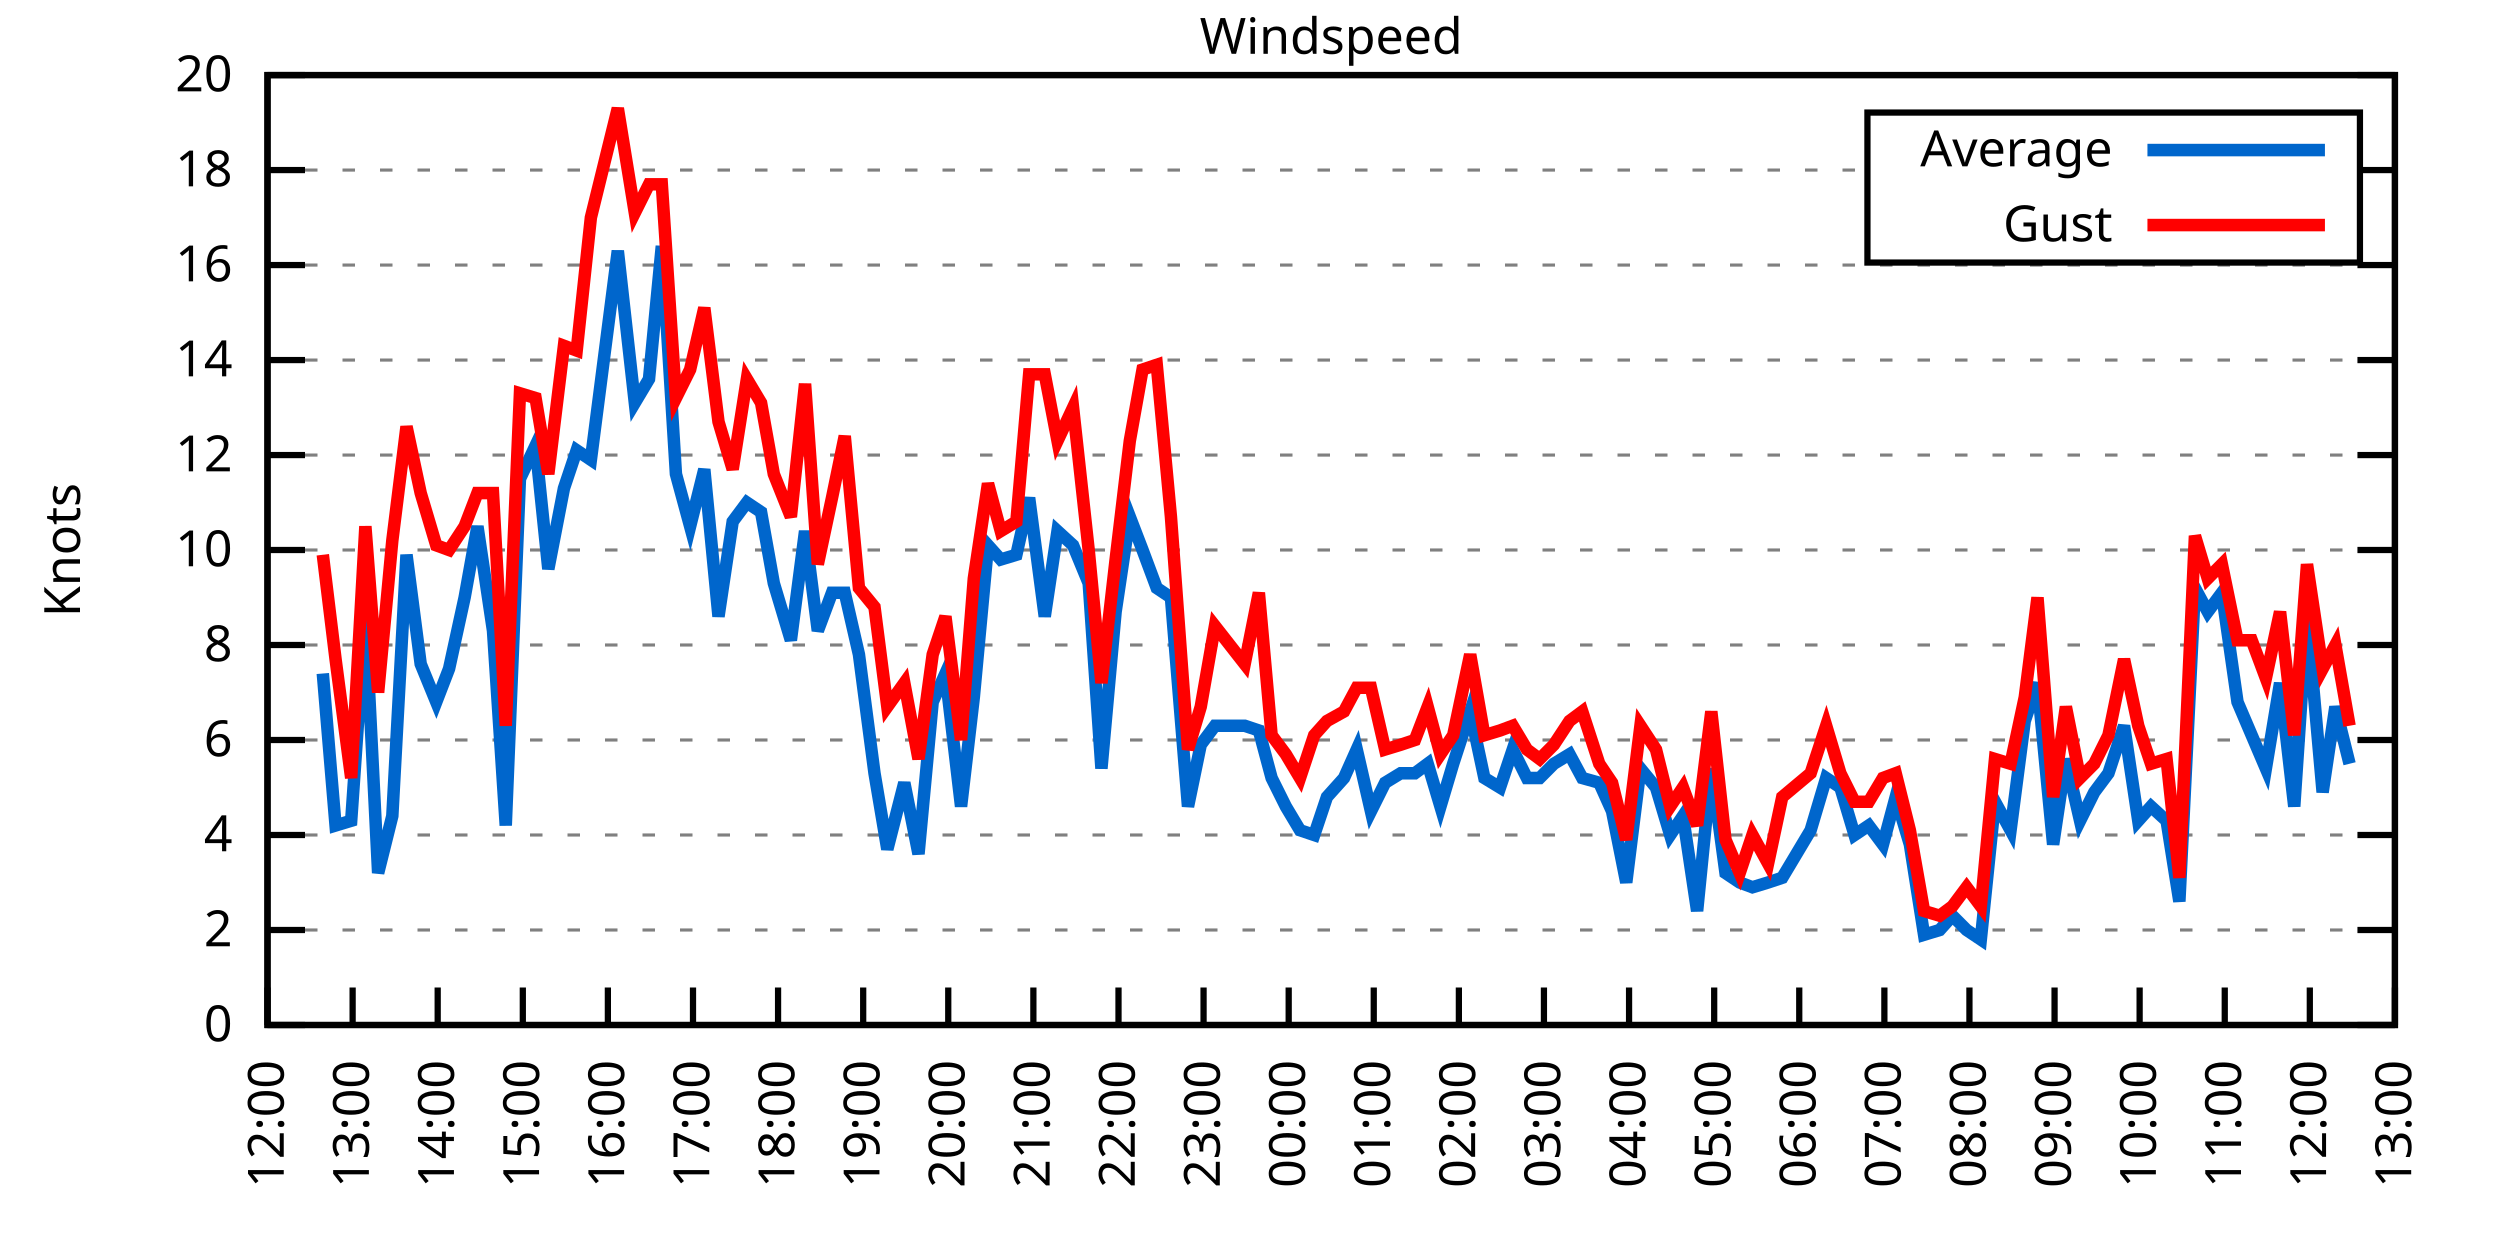
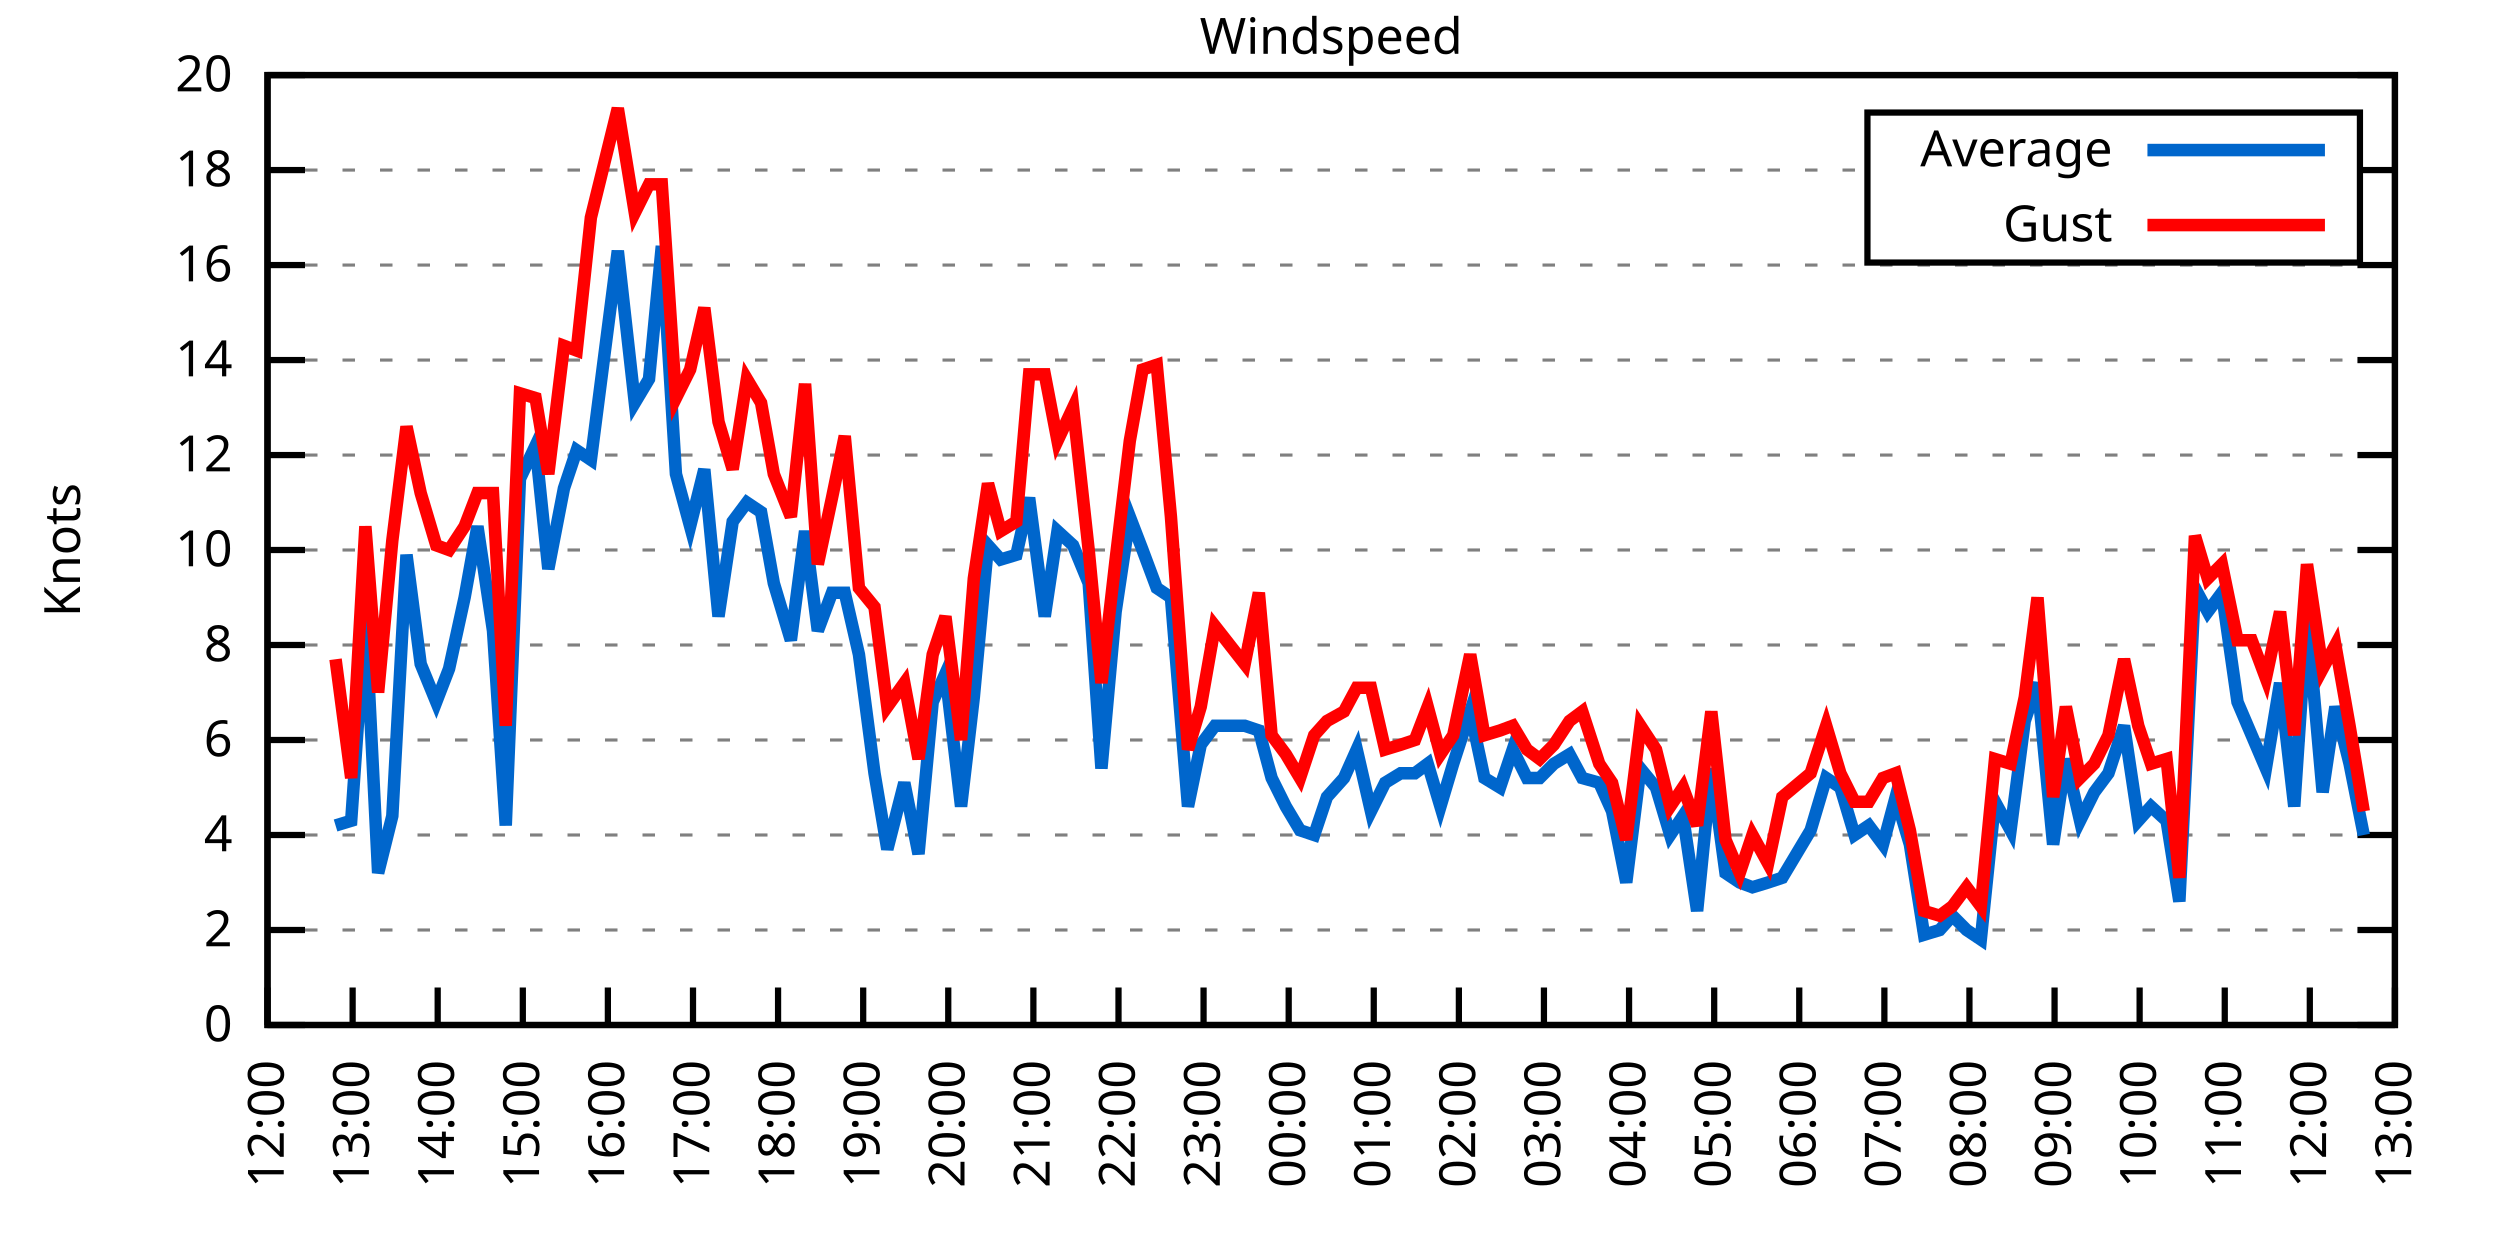
<svg xmlns="http://www.w3.org/2000/svg" xmlns:xlink="http://www.w3.org/1999/xlink" width="400" height="200" viewBox="0 0 400 200">
  <g id="gnuplot_canvas">
    <rect x="0" y="0" width="400" height="200" fill="none" />
    <defs>
      <circle id="gpDot" r="0.5" stroke-width="0.5" stroke="currentColor" />
      <path id="gpPt0" stroke-width="0.333" stroke="currentColor" d="M-1,0 h2 M0,-1 v2" />
      <path id="gpPt1" stroke-width="0.333" stroke="currentColor" d="M-1,-1 L1,1 M1,-1 L-1,1" />
      <path id="gpPt2" stroke-width="0.333" stroke="currentColor" d="M-1,0 L1,0 M0,-1 L0,1 M-1,-1 L1,1 M-1,1 L1,-1" />
      <rect id="gpPt3" stroke-width="0.333" stroke="currentColor" x="-1" y="-1" width="2" height="2" />
      <rect id="gpPt4" stroke-width="0.333" stroke="currentColor" fill="currentColor" x="-1" y="-1" width="2" height="2" />
      <circle id="gpPt5" stroke-width="0.333" stroke="currentColor" cx="0" cy="0" r="1" />
      <use xlink:href="#gpPt5" id="gpPt6" fill="currentColor" stroke="none" />
      <path id="gpPt7" stroke-width="0.333" stroke="currentColor" d="M0,-1.33 L-1.33,0.67 L1.33,0.67 z" />
      <use xlink:href="#gpPt7" id="gpPt8" fill="currentColor" stroke="none" />
      <use xlink:href="#gpPt7" id="gpPt9" stroke="currentColor" transform="rotate(180)" />
      <use xlink:href="#gpPt9" id="gpPt10" fill="currentColor" stroke="none" />
      <use xlink:href="#gpPt3" id="gpPt11" stroke="currentColor" transform="rotate(45)" />
      <use xlink:href="#gpPt11" id="gpPt12" fill="currentColor" stroke="none" />
      <path id="gpPt13" stroke-width="0.333" stroke="currentColor" d="M0,1.330 L1.265,0.411 L0.782,-1.067 L-0.782,-1.076 L-1.265,0.411 z" />
      <use xlink:href="#gpPt13" id="gpPt14" fill="currentColor" stroke="none" />
      <filter id="textbox" filterUnits="objectBoundingBox" x="0" y="0" height="1" width="1">
        <feFlood flood-color="white" flood-opacity="1" result="bgnd" />
        <feComposite in="SourceGraphic" in2="bgnd" operator="atop" />
      </filter>
      <filter id="greybox" filterUnits="objectBoundingBox" x="0" y="0" height="1" width="1">
        <feFlood flood-color="lightgrey" flood-opacity="1" result="grey" />
        <feComposite in="SourceGraphic" in2="grey" operator="atop" />
      </filter>
    </defs>
    <g fill="none" color="white" stroke="currentColor" stroke-width="1.00" stroke-linecap="butt" stroke-linejoin="miter">
</g>
    <g fill="none" color="black" stroke="currentColor" stroke-width="1.00" stroke-linecap="butt" stroke-linejoin="miter">
      <g stroke="none" shape-rendering="crispEdges">
        <polygon fill="rgb(255, 255, 255)" points="42.80,164.00 383.18,164.00 383.18,12.02 42.80,12.02 " />
      </g>
    </g>
    <g fill="none" color="black" stroke="currentColor" stroke-width="1.00" stroke-linecap="butt" stroke-linejoin="miter">
</g>
    <g fill="none" color="black" stroke="black" stroke-width="0.50" stroke-linecap="butt" stroke-linejoin="miter">
</g>
    <g fill="none" color="gray" stroke="currentColor" stroke-width="0.50" stroke-linecap="butt" stroke-linejoin="miter">
      <path stroke="gray" stroke-dasharray="2,4" class="gridline" d="M42.80,164.00 L383.19,164.00  " />
    </g>
    <g fill="none" color="gray" stroke="gray" stroke-width="1.00" stroke-linecap="butt" stroke-linejoin="miter">
</g>
    <g fill="none" color="black" stroke="currentColor" stroke-width="1.00" stroke-linecap="butt" stroke-linejoin="miter">
      <path stroke="black" d="M42.80,164.00 L48.80,164.00 M383.19,164.00 L377.19,164.00  " />
      <g transform="translate(37.20,166.60)" stroke="none" fill="black" font-family="Sans" font-size="8.00" text-anchor="end">
        <text>
          <tspan font-family="Sans"> 0</tspan>
        </text>
      </g>
    </g>
    <g fill="none" color="black" stroke="currentColor" stroke-width="1.00" stroke-linecap="butt" stroke-linejoin="miter">
</g>
    <g fill="none" color="black" stroke="black" stroke-width="0.50" stroke-linecap="butt" stroke-linejoin="miter">
</g>
    <g fill="none" color="gray" stroke="currentColor" stroke-width="0.50" stroke-linecap="butt" stroke-linejoin="miter">
      <path stroke="gray" stroke-dasharray="2,4" class="gridline" d="M42.80,148.80 L383.19,148.80  " />
    </g>
    <g fill="none" color="gray" stroke="gray" stroke-width="1.00" stroke-linecap="butt" stroke-linejoin="miter">
</g>
    <g fill="none" color="black" stroke="currentColor" stroke-width="1.00" stroke-linecap="butt" stroke-linejoin="miter">
      <path stroke="black" d="M42.80,148.80 L48.80,148.80 M383.19,148.80 L377.19,148.80  " />
      <g transform="translate(37.20,151.40)" stroke="none" fill="black" font-family="Sans" font-size="8.00" text-anchor="end">
        <text>
          <tspan font-family="Sans"> 2</tspan>
        </text>
      </g>
    </g>
    <g fill="none" color="black" stroke="currentColor" stroke-width="1.00" stroke-linecap="butt" stroke-linejoin="miter">
</g>
    <g fill="none" color="black" stroke="black" stroke-width="0.50" stroke-linecap="butt" stroke-linejoin="miter">
</g>
    <g fill="none" color="gray" stroke="currentColor" stroke-width="0.50" stroke-linecap="butt" stroke-linejoin="miter">
      <path stroke="gray" stroke-dasharray="2,4" class="gridline" d="M42.80,133.60 L383.19,133.60  " />
    </g>
    <g fill="none" color="gray" stroke="gray" stroke-width="1.00" stroke-linecap="butt" stroke-linejoin="miter">
</g>
    <g fill="none" color="black" stroke="currentColor" stroke-width="1.00" stroke-linecap="butt" stroke-linejoin="miter">
      <path stroke="black" d="M42.80,133.60 L48.80,133.60 M383.19,133.60 L377.19,133.60  " />
      <g transform="translate(37.20,136.20)" stroke="none" fill="black" font-family="Sans" font-size="8.00" text-anchor="end">
        <text>
          <tspan font-family="Sans"> 4</tspan>
        </text>
      </g>
    </g>
    <g fill="none" color="black" stroke="currentColor" stroke-width="1.00" stroke-linecap="butt" stroke-linejoin="miter">
</g>
    <g fill="none" color="black" stroke="black" stroke-width="0.50" stroke-linecap="butt" stroke-linejoin="miter">
</g>
    <g fill="none" color="gray" stroke="currentColor" stroke-width="0.50" stroke-linecap="butt" stroke-linejoin="miter">
      <path stroke="gray" stroke-dasharray="2,4" class="gridline" d="M42.80,118.40 L383.19,118.40  " />
    </g>
    <g fill="none" color="gray" stroke="gray" stroke-width="1.00" stroke-linecap="butt" stroke-linejoin="miter">
</g>
    <g fill="none" color="black" stroke="currentColor" stroke-width="1.00" stroke-linecap="butt" stroke-linejoin="miter">
      <path stroke="black" d="M42.80,118.40 L48.80,118.40 M383.19,118.40 L377.19,118.40  " />
      <g transform="translate(37.20,121.00)" stroke="none" fill="black" font-family="Sans" font-size="8.00" text-anchor="end">
        <text>
          <tspan font-family="Sans"> 6</tspan>
        </text>
      </g>
    </g>
    <g fill="none" color="black" stroke="currentColor" stroke-width="1.00" stroke-linecap="butt" stroke-linejoin="miter">
</g>
    <g fill="none" color="black" stroke="black" stroke-width="0.50" stroke-linecap="butt" stroke-linejoin="miter">
</g>
    <g fill="none" color="gray" stroke="currentColor" stroke-width="0.50" stroke-linecap="butt" stroke-linejoin="miter">
      <path stroke="gray" stroke-dasharray="2,4" class="gridline" d="M42.80,103.20 L383.19,103.20  " />
    </g>
    <g fill="none" color="gray" stroke="gray" stroke-width="1.00" stroke-linecap="butt" stroke-linejoin="miter">
</g>
    <g fill="none" color="black" stroke="currentColor" stroke-width="1.00" stroke-linecap="butt" stroke-linejoin="miter">
      <path stroke="black" d="M42.80,103.20 L48.80,103.20 M383.19,103.20 L377.19,103.20  " />
      <g transform="translate(37.20,105.80)" stroke="none" fill="black" font-family="Sans" font-size="8.00" text-anchor="end">
        <text>
          <tspan font-family="Sans"> 8</tspan>
        </text>
      </g>
    </g>
    <g fill="none" color="black" stroke="currentColor" stroke-width="1.00" stroke-linecap="butt" stroke-linejoin="miter">
</g>
    <g fill="none" color="black" stroke="black" stroke-width="0.50" stroke-linecap="butt" stroke-linejoin="miter">
</g>
    <g fill="none" color="gray" stroke="currentColor" stroke-width="0.50" stroke-linecap="butt" stroke-linejoin="miter">
      <path stroke="gray" stroke-dasharray="2,4" class="gridline" d="M42.80,88.00 L383.19,88.00  " />
    </g>
    <g fill="none" color="gray" stroke="gray" stroke-width="1.00" stroke-linecap="butt" stroke-linejoin="miter">
</g>
    <g fill="none" color="black" stroke="currentColor" stroke-width="1.00" stroke-linecap="butt" stroke-linejoin="miter">
      <path stroke="black" d="M42.80,88.00 L48.80,88.00 M383.19,88.00 L377.19,88.00  " />
      <g transform="translate(37.20,90.60)" stroke="none" fill="black" font-family="Sans" font-size="8.00" text-anchor="end">
        <text>
          <tspan font-family="Sans"> 10</tspan>
        </text>
      </g>
    </g>
    <g fill="none" color="black" stroke="currentColor" stroke-width="1.00" stroke-linecap="butt" stroke-linejoin="miter">
</g>
    <g fill="none" color="black" stroke="black" stroke-width="0.50" stroke-linecap="butt" stroke-linejoin="miter">
</g>
    <g fill="none" color="gray" stroke="currentColor" stroke-width="0.50" stroke-linecap="butt" stroke-linejoin="miter">
      <path stroke="gray" stroke-dasharray="2,4" class="gridline" d="M42.80,72.81 L383.19,72.81  " />
    </g>
    <g fill="none" color="gray" stroke="gray" stroke-width="1.00" stroke-linecap="butt" stroke-linejoin="miter">
</g>
    <g fill="none" color="black" stroke="currentColor" stroke-width="1.00" stroke-linecap="butt" stroke-linejoin="miter">
      <path stroke="black" d="M42.80,72.81 L48.80,72.81 M383.19,72.81 L377.19,72.81  " />
      <g transform="translate(37.20,75.41)" stroke="none" fill="black" font-family="Sans" font-size="8.00" text-anchor="end">
        <text>
          <tspan font-family="Sans"> 12</tspan>
        </text>
      </g>
    </g>
    <g fill="none" color="black" stroke="currentColor" stroke-width="1.00" stroke-linecap="butt" stroke-linejoin="miter">
</g>
    <g fill="none" color="black" stroke="black" stroke-width="0.50" stroke-linecap="butt" stroke-linejoin="miter">
</g>
    <g fill="none" color="gray" stroke="currentColor" stroke-width="0.50" stroke-linecap="butt" stroke-linejoin="miter">
      <path stroke="gray" stroke-dasharray="2,4" class="gridline" d="M42.80,57.61 L383.19,57.61  " />
    </g>
    <g fill="none" color="gray" stroke="gray" stroke-width="1.00" stroke-linecap="butt" stroke-linejoin="miter">
</g>
    <g fill="none" color="black" stroke="currentColor" stroke-width="1.00" stroke-linecap="butt" stroke-linejoin="miter">
      <path stroke="black" d="M42.80,57.61 L48.80,57.61 M383.19,57.61 L377.19,57.61  " />
      <g transform="translate(37.20,60.21)" stroke="none" fill="black" font-family="Sans" font-size="8.00" text-anchor="end">
        <text>
          <tspan font-family="Sans"> 14</tspan>
        </text>
      </g>
    </g>
    <g fill="none" color="black" stroke="currentColor" stroke-width="1.00" stroke-linecap="butt" stroke-linejoin="miter">
</g>
    <g fill="none" color="black" stroke="black" stroke-width="0.50" stroke-linecap="butt" stroke-linejoin="miter">
</g>
    <g fill="none" color="gray" stroke="currentColor" stroke-width="0.50" stroke-linecap="butt" stroke-linejoin="miter">
      <path stroke="gray" stroke-dasharray="2,4" class="gridline" d="M42.80,42.41 L383.19,42.41  " />
    </g>
    <g fill="none" color="gray" stroke="gray" stroke-width="1.00" stroke-linecap="butt" stroke-linejoin="miter">
</g>
    <g fill="none" color="black" stroke="currentColor" stroke-width="1.00" stroke-linecap="butt" stroke-linejoin="miter">
      <path stroke="black" d="M42.80,42.41 L48.80,42.41 M383.19,42.41 L377.19,42.41  " />
      <g transform="translate(37.20,45.01)" stroke="none" fill="black" font-family="Sans" font-size="8.00" text-anchor="end">
        <text>
          <tspan font-family="Sans"> 16</tspan>
        </text>
      </g>
    </g>
    <g fill="none" color="black" stroke="currentColor" stroke-width="1.00" stroke-linecap="butt" stroke-linejoin="miter">
</g>
    <g fill="none" color="black" stroke="black" stroke-width="0.50" stroke-linecap="butt" stroke-linejoin="miter">
</g>
    <g fill="none" color="gray" stroke="currentColor" stroke-width="0.50" stroke-linecap="butt" stroke-linejoin="miter">
      <path stroke="gray" stroke-dasharray="2,4" class="gridline" d="M42.80,27.21 L298.79,27.21 M377.59,27.21 L383.19,27.21  " />
    </g>
    <g fill="none" color="gray" stroke="gray" stroke-width="1.00" stroke-linecap="butt" stroke-linejoin="miter">
</g>
    <g fill="none" color="black" stroke="currentColor" stroke-width="1.00" stroke-linecap="butt" stroke-linejoin="miter">
      <path stroke="black" d="M42.80,27.21 L48.80,27.21 M383.19,27.21 L377.19,27.21  " />
      <g transform="translate(37.20,29.81)" stroke="none" fill="black" font-family="Sans" font-size="8.00" text-anchor="end">
        <text>
          <tspan font-family="Sans"> 18</tspan>
        </text>
      </g>
    </g>
    <g fill="none" color="black" stroke="currentColor" stroke-width="1.00" stroke-linecap="butt" stroke-linejoin="miter">
</g>
    <g fill="none" color="black" stroke="black" stroke-width="0.50" stroke-linecap="butt" stroke-linejoin="miter">
</g>
    <g fill="none" color="gray" stroke="currentColor" stroke-width="0.50" stroke-linecap="butt" stroke-linejoin="miter">
      <path stroke="gray" stroke-dasharray="2,4" class="gridline" d="M42.80,12.01 L383.19,12.01  " />
    </g>
    <g fill="none" color="gray" stroke="gray" stroke-width="1.00" stroke-linecap="butt" stroke-linejoin="miter">
</g>
    <g fill="none" color="black" stroke="currentColor" stroke-width="1.00" stroke-linecap="butt" stroke-linejoin="miter">
      <path stroke="black" d="M42.80,12.01 L48.80,12.01 M383.19,12.01 L377.19,12.01  " />
      <g transform="translate(37.20,14.61)" stroke="none" fill="black" font-family="Sans" font-size="8.00" text-anchor="end">
        <text>
          <tspan font-family="Sans"> 20</tspan>
        </text>
      </g>
    </g>
    <g fill="none" color="black" stroke="currentColor" stroke-width="1.00" stroke-linecap="butt" stroke-linejoin="miter">
      <path stroke="black" d="M42.80,164.00 L42.80,158.00  " />
      <g transform="translate(45.40,169.60) rotate(270.00)" stroke="none" fill="black" font-family="Sans" font-size="8.00" text-anchor="end">
        <text>
          <tspan font-family="Sans">12:00</tspan>
        </text>
      </g>
    </g>
    <g fill="none" color="black" stroke="currentColor" stroke-width="1.00" stroke-linecap="butt" stroke-linejoin="miter">
      <path stroke="black" d="M56.42,164.00 L56.42,158.00  " />
      <g transform="translate(59.02,169.60) rotate(270.00)" stroke="none" fill="black" font-family="Sans" font-size="8.00" text-anchor="end">
        <text>
          <tspan font-family="Sans">13:00</tspan>
        </text>
      </g>
    </g>
    <g fill="none" color="black" stroke="currentColor" stroke-width="1.00" stroke-linecap="butt" stroke-linejoin="miter">
      <path stroke="black" d="M70.03,164.00 L70.03,158.00  " />
      <g transform="translate(72.63,169.60) rotate(270.00)" stroke="none" fill="black" font-family="Sans" font-size="8.00" text-anchor="end">
        <text>
          <tspan font-family="Sans">14:00</tspan>
        </text>
      </g>
    </g>
    <g fill="none" color="black" stroke="currentColor" stroke-width="1.00" stroke-linecap="butt" stroke-linejoin="miter">
      <path stroke="black" d="M83.65,164.00 L83.65,158.00  " />
      <g transform="translate(86.25,169.60) rotate(270.00)" stroke="none" fill="black" font-family="Sans" font-size="8.00" text-anchor="end">
        <text>
          <tspan font-family="Sans">15:00</tspan>
        </text>
      </g>
    </g>
    <g fill="none" color="black" stroke="currentColor" stroke-width="1.00" stroke-linecap="butt" stroke-linejoin="miter">
      <path stroke="black" d="M97.26,164.00 L97.26,158.00  " />
      <g transform="translate(99.86,169.60) rotate(270.00)" stroke="none" fill="black" font-family="Sans" font-size="8.00" text-anchor="end">
        <text>
          <tspan font-family="Sans">16:00</tspan>
        </text>
      </g>
    </g>
    <g fill="none" color="black" stroke="currentColor" stroke-width="1.00" stroke-linecap="butt" stroke-linejoin="miter">
      <path stroke="black" d="M110.88,164.00 L110.88,158.00  " />
      <g transform="translate(113.48,169.60) rotate(270.00)" stroke="none" fill="black" font-family="Sans" font-size="8.00" text-anchor="end">
        <text>
          <tspan font-family="Sans">17:00</tspan>
        </text>
      </g>
    </g>
    <g fill="none" color="black" stroke="currentColor" stroke-width="1.00" stroke-linecap="butt" stroke-linejoin="miter">
      <path stroke="black" d="M124.49,164.00 L124.49,158.00  " />
      <g transform="translate(127.09,169.60) rotate(270.00)" stroke="none" fill="black" font-family="Sans" font-size="8.00" text-anchor="end">
        <text>
          <tspan font-family="Sans">18:00</tspan>
        </text>
      </g>
    </g>
    <g fill="none" color="black" stroke="currentColor" stroke-width="1.00" stroke-linecap="butt" stroke-linejoin="miter">
      <path stroke="black" d="M138.11,164.00 L138.11,158.00  " />
      <g transform="translate(140.71,169.60) rotate(270.00)" stroke="none" fill="black" font-family="Sans" font-size="8.00" text-anchor="end">
        <text>
          <tspan font-family="Sans">19:00</tspan>
        </text>
      </g>
    </g>
    <g fill="none" color="black" stroke="currentColor" stroke-width="1.00" stroke-linecap="butt" stroke-linejoin="miter">
      <path stroke="black" d="M151.72,164.00 L151.72,158.00  " />
      <g transform="translate(154.32,169.60) rotate(270.00)" stroke="none" fill="black" font-family="Sans" font-size="8.00" text-anchor="end">
        <text>
          <tspan font-family="Sans">20:00</tspan>
        </text>
      </g>
    </g>
    <g fill="none" color="black" stroke="currentColor" stroke-width="1.00" stroke-linecap="butt" stroke-linejoin="miter">
      <path stroke="black" d="M165.34,164.00 L165.34,158.00  " />
      <g transform="translate(167.94,169.60) rotate(270.00)" stroke="none" fill="black" font-family="Sans" font-size="8.00" text-anchor="end">
        <text>
          <tspan font-family="Sans">21:00</tspan>
        </text>
      </g>
    </g>
    <g fill="none" color="black" stroke="currentColor" stroke-width="1.00" stroke-linecap="butt" stroke-linejoin="miter">
      <path stroke="black" d="M178.96,164.00 L178.96,158.00  " />
      <g transform="translate(181.56,169.60) rotate(270.00)" stroke="none" fill="black" font-family="Sans" font-size="8.00" text-anchor="end">
        <text>
          <tspan font-family="Sans">22:00</tspan>
        </text>
      </g>
    </g>
    <g fill="none" color="black" stroke="currentColor" stroke-width="1.00" stroke-linecap="butt" stroke-linejoin="miter">
      <path stroke="black" d="M192.57,164.00 L192.57,158.00  " />
      <g transform="translate(195.17,169.60) rotate(270.00)" stroke="none" fill="black" font-family="Sans" font-size="8.00" text-anchor="end">
        <text>
          <tspan font-family="Sans">23:00</tspan>
        </text>
      </g>
    </g>
    <g fill="none" color="black" stroke="currentColor" stroke-width="1.00" stroke-linecap="butt" stroke-linejoin="miter">
      <path stroke="black" d="M206.19,164.00 L206.19,158.00  " />
      <g transform="translate(208.79,169.60) rotate(270.00)" stroke="none" fill="black" font-family="Sans" font-size="8.00" text-anchor="end">
        <text>
          <tspan font-family="Sans">00:00</tspan>
        </text>
      </g>
    </g>
    <g fill="none" color="black" stroke="currentColor" stroke-width="1.00" stroke-linecap="butt" stroke-linejoin="miter">
      <path stroke="black" d="M219.80,164.00 L219.80,158.00  " />
      <g transform="translate(222.40,169.60) rotate(270.00)" stroke="none" fill="black" font-family="Sans" font-size="8.00" text-anchor="end">
        <text>
          <tspan font-family="Sans">01:00</tspan>
        </text>
      </g>
    </g>
    <g fill="none" color="black" stroke="currentColor" stroke-width="1.00" stroke-linecap="butt" stroke-linejoin="miter">
      <path stroke="black" d="M233.42,164.00 L233.42,158.00  " />
      <g transform="translate(236.02,169.60) rotate(270.00)" stroke="none" fill="black" font-family="Sans" font-size="8.00" text-anchor="end">
        <text>
          <tspan font-family="Sans">02:00</tspan>
        </text>
      </g>
    </g>
    <g fill="none" color="black" stroke="currentColor" stroke-width="1.00" stroke-linecap="butt" stroke-linejoin="miter">
      <path stroke="black" d="M247.03,164.00 L247.03,158.00  " />
      <g transform="translate(249.63,169.60) rotate(270.00)" stroke="none" fill="black" font-family="Sans" font-size="8.00" text-anchor="end">
        <text>
          <tspan font-family="Sans">03:00</tspan>
        </text>
      </g>
    </g>
    <g fill="none" color="black" stroke="currentColor" stroke-width="1.00" stroke-linecap="butt" stroke-linejoin="miter">
      <path stroke="black" d="M260.65,164.00 L260.65,158.00  " />
      <g transform="translate(263.25,169.60) rotate(270.00)" stroke="none" fill="black" font-family="Sans" font-size="8.00" text-anchor="end">
        <text>
          <tspan font-family="Sans">04:00</tspan>
        </text>
      </g>
    </g>
    <g fill="none" color="black" stroke="currentColor" stroke-width="1.00" stroke-linecap="butt" stroke-linejoin="miter">
      <path stroke="black" d="M274.27,164.00 L274.27,158.00  " />
      <g transform="translate(276.87,169.60) rotate(270.00)" stroke="none" fill="black" font-family="Sans" font-size="8.00" text-anchor="end">
        <text>
          <tspan font-family="Sans">05:00</tspan>
        </text>
      </g>
    </g>
    <g fill="none" color="black" stroke="currentColor" stroke-width="1.00" stroke-linecap="butt" stroke-linejoin="miter">
      <path stroke="black" d="M287.88,164.00 L287.88,158.00  " />
      <g transform="translate(290.48,169.60) rotate(270.00)" stroke="none" fill="black" font-family="Sans" font-size="8.00" text-anchor="end">
        <text>
          <tspan font-family="Sans">06:00</tspan>
        </text>
      </g>
    </g>
    <g fill="none" color="black" stroke="currentColor" stroke-width="1.00" stroke-linecap="butt" stroke-linejoin="miter">
      <path stroke="black" d="M301.50,164.00 L301.50,158.00  " />
      <g transform="translate(304.10,169.60) rotate(270.00)" stroke="none" fill="black" font-family="Sans" font-size="8.00" text-anchor="end">
        <text>
          <tspan font-family="Sans">07:00</tspan>
        </text>
      </g>
    </g>
    <g fill="none" color="black" stroke="currentColor" stroke-width="1.00" stroke-linecap="butt" stroke-linejoin="miter">
      <path stroke="black" d="M315.11,164.00 L315.11,158.00  " />
      <g transform="translate(317.71,169.60) rotate(270.00)" stroke="none" fill="black" font-family="Sans" font-size="8.00" text-anchor="end">
        <text>
          <tspan font-family="Sans">08:00</tspan>
        </text>
      </g>
    </g>
    <g fill="none" color="black" stroke="currentColor" stroke-width="1.00" stroke-linecap="butt" stroke-linejoin="miter">
      <path stroke="black" d="M328.73,164.00 L328.73,158.00  " />
      <g transform="translate(331.33,169.60) rotate(270.00)" stroke="none" fill="black" font-family="Sans" font-size="8.00" text-anchor="end">
        <text>
          <tspan font-family="Sans">09:00</tspan>
        </text>
      </g>
    </g>
    <g fill="none" color="black" stroke="currentColor" stroke-width="1.00" stroke-linecap="butt" stroke-linejoin="miter">
      <path stroke="black" d="M342.34,164.00 L342.34,158.00  " />
      <g transform="translate(344.94,169.60) rotate(270.00)" stroke="none" fill="black" font-family="Sans" font-size="8.00" text-anchor="end">
        <text>
          <tspan font-family="Sans">10:00</tspan>
        </text>
      </g>
    </g>
    <g fill="none" color="black" stroke="currentColor" stroke-width="1.00" stroke-linecap="butt" stroke-linejoin="miter">
      <path stroke="black" d="M355.96,164.00 L355.96,158.00  " />
      <g transform="translate(358.56,169.60) rotate(270.00)" stroke="none" fill="black" font-family="Sans" font-size="8.00" text-anchor="end">
        <text>
          <tspan font-family="Sans">11:00</tspan>
        </text>
      </g>
    </g>
    <g fill="none" color="black" stroke="currentColor" stroke-width="1.00" stroke-linecap="butt" stroke-linejoin="miter">
      <path stroke="black" d="M369.57,164.00 L369.57,158.00  " />
      <g transform="translate(372.17,169.60) rotate(270.00)" stroke="none" fill="black" font-family="Sans" font-size="8.00" text-anchor="end">
        <text>
          <tspan font-family="Sans">12:00</tspan>
        </text>
      </g>
    </g>
    <g fill="none" color="black" stroke="currentColor" stroke-width="1.00" stroke-linecap="butt" stroke-linejoin="miter">
      <path stroke="black" d="M383.19,164.00 L383.19,158.00  " />
      <g transform="translate(385.79,169.60) rotate(270.00)" stroke="none" fill="black" font-family="Sans" font-size="8.00" text-anchor="end">
        <text>
          <tspan font-family="Sans">13:00</tspan>
        </text>
      </g>
    </g>
    <g fill="none" color="black" stroke="currentColor" stroke-width="1.00" stroke-linecap="butt" stroke-linejoin="miter">
</g>
    <g fill="none" color="black" stroke="currentColor" stroke-width="1.00" stroke-linecap="butt" stroke-linejoin="miter">
      <path stroke="black" d="M42.80,12.01 L42.80,164.00 L383.19,164.00 L383.19,12.01 L42.80,12.01 Z  " />
    </g>
    <g fill="none" color="black" stroke="currentColor" stroke-width="1.00" stroke-linecap="butt" stroke-linejoin="miter">
</g>
    <g fill="none" color="black" stroke="currentColor" stroke-width="1.00" stroke-linecap="butt" stroke-linejoin="miter">
      <path stroke="black" d="M298.79,42.01 L298.79,18.01 L377.59,18.01 L377.59,42.01 L298.79,42.01 Z  " />
    </g>
    <g id="Windspeed_plot_1">
      <g fill="none" color="white" stroke="black" stroke-width="2.00" stroke-linecap="butt" stroke-linejoin="miter">
</g>
      <g fill="none" color="black" stroke="currentColor" stroke-width="2.00" stroke-linecap="butt" stroke-linejoin="miter">
        <g transform="translate(337.99,26.61)" stroke="none" fill="black" font-family="Sans" font-size="8.00" text-anchor="end">
          <text>
            <tspan font-family="Sans">Average</tspan>
          </text>
        </g>
      </g>
      <g fill="none" color="black" stroke="currentColor" stroke-width="2.00" stroke-linecap="butt" stroke-linejoin="miter">
-         <path stroke="rgb(  0, 102, 204)" d="M343.59,24.01 L371.99,24.01 M51.65,107.76 L53.69,132.08 L56.19,131.32 L58.46,98.64 L60.50,139.68 L62.77,130.56   L65.04,88.76 L67.31,106.24 L69.80,112.32 L71.85,107.00 L74.34,95.60 L76.39,84.21 L78.88,100.92 L80.92,132.08   L83.19,76.61 L85.69,71.29 L87.73,91.04 L90.23,78.13 L92.27,72.05 L94.54,73.57 L98.85,40.13 L101.57,64.45   L103.84,60.65 L105.89,39.37 L108.15,75.85 L110.42,84.21 L112.69,75.09 L114.96,98.64 L117.23,83.45 L119.50,80.41   L121.77,81.93 L123.81,93.32 L126.54,102.44 L128.81,84.97 L130.85,100.92 L133.12,94.84 L135.16,94.84 L137.43,104.72   L139.92,123.72 L141.97,135.88 L144.69,125.24 L146.96,136.64 L149.23,112.32 L151.27,107.76 L153.77,129.04 L155.81,111.56   L158.08,87.25 L160.12,89.52 L162.62,88.76 L164.66,79.65 L167.16,98.64 L169.20,84.97 L171.69,87.25 L174.19,93.32   L176.23,122.96 L178.50,97.88 L180.77,82.69 L182.81,88.00 L185.08,94.08 L187.35,95.60 L190.08,129.04 L192.12,119.16   L194.39,116.12 L199.15,116.12 L201.42,116.88 L203.46,124.48 L205.73,129.04 L208.00,132.84 L210.27,133.60 L212.31,127.52   L215.04,124.48 L217.08,119.92 L219.35,129.80 L221.62,125.24 L224.11,123.72 L226.38,123.72 L228.43,122.20 L230.47,129.04   L232.51,122.20 L235.23,113.84 L237.50,124.48 L240.00,126.00 L242.04,119.92 L244.31,124.48 L246.35,124.48 L248.62,122.20   L251.12,120.68 L253.16,124.48 L255.88,125.24 L257.93,129.80 L260.20,141.20 L262.47,122.96 L264.96,126.00 L267.23,133.60   L269.27,130.56 L271.54,145.76 L273.81,122.96 L276.08,139.68 L278.35,141.20 L280.39,141.96 L282.89,141.20 L285.16,140.44   L289.70,132.84 L292.19,124.48 L294.46,126.00 L296.73,133.60 L299.00,132.08 L301.27,135.12 L303.31,127.52 L305.58,135.12   L307.85,149.56 L310.35,148.80 L312.39,146.52 L314.66,148.80 L316.93,150.32 L319.20,128.28 L321.69,132.84 L323.96,115.36   L326.00,109.28 L328.50,135.12 L330.54,121.44 L332.81,131.32 L335.08,126.76 L337.35,123.72 L339.85,116.12 L342.12,131.32   L344.16,129.04 L346.65,131.32 L348.70,144.24 L351.19,94.08 L353.24,97.88 L355.50,94.84 L358.00,112.32 L360.27,117.64   L362.54,122.96 L364.81,109.28 L367.08,129.04 L369.12,98.64 L371.62,126.76 L373.66,113.08 L375.93,122.20  " />
+         <path stroke="rgb(  0, 102, 204)" d="M343.59,24.01 L371.99,24.01 M53.69,132.08 L56.19,131.32 L58.46,98.64 L60.50,139.68 L62.77,130.56 L65.04,88.76   L67.31,106.24 L69.80,112.32 L71.85,107.00 L74.34,95.60 L76.39,84.21 L78.88,100.92 L80.92,132.08 L83.19,76.61   L85.69,71.29 L87.73,91.04 L90.23,78.13 L92.27,72.05 L94.54,73.57 L98.85,40.13 L101.57,64.45 L103.84,60.65   L105.89,39.37 L108.15,75.85 L110.42,84.21 L112.69,75.09 L114.96,98.64 L117.23,83.45 L119.50,80.41 L121.77,81.93   L123.81,93.32 L126.54,102.44 L128.81,84.97 L130.85,100.92 L133.12,94.84 L135.16,94.84 L137.43,104.72 L139.92,123.72   L141.97,135.88 L144.69,125.24 L146.96,136.64 L149.23,112.32 L151.27,107.76 L153.77,129.04 L155.81,111.56 L158.08,87.25   L160.12,89.52 L162.62,88.76 L164.66,79.65 L167.16,98.64 L169.20,84.97 L171.69,87.25 L174.19,93.32 L176.23,122.96   L178.50,97.88 L180.77,82.69 L182.81,88.00 L185.08,94.08 L187.35,95.60 L190.08,129.04 L192.12,119.16 L194.39,116.12   L199.15,116.12 L201.42,116.88 L203.46,124.48 L205.73,129.04 L208.00,132.84 L210.27,133.60 L212.31,127.52 L215.04,124.48   L217.08,119.92 L219.35,129.80 L221.62,125.24 L224.11,123.72 L226.38,123.72 L228.43,122.20 L230.47,129.04 L232.51,122.20   L235.23,113.84 L237.50,124.48 L240.00,126.00 L242.04,119.92 L244.31,124.48 L246.35,124.48 L248.62,122.20 L251.12,120.68   L253.16,124.48 L255.88,125.24 L257.93,129.80 L260.20,141.20 L262.47,122.96 L264.96,126.00 L267.23,133.60 L269.27,130.56   L271.54,145.76 L273.81,122.96 L276.08,139.68 L278.35,141.20 L280.39,141.96 L282.89,141.20 L285.16,140.44 L289.70,132.84   L292.19,124.48 L294.46,126.00 L296.73,133.60 L299.00,132.08 L301.27,135.12 L303.31,127.52 L305.58,135.12 L307.85,149.56   L310.35,148.80 L312.39,146.52 L314.66,148.80 L316.93,150.32 L319.20,128.28 L321.69,132.84 L323.96,115.36 L326.00,109.28   L328.50,135.12 L330.54,121.44 L332.81,131.32 L335.08,126.76 L337.35,123.72 L339.85,116.12 L342.12,131.32 L344.16,129.04   L346.65,131.32 L348.70,144.24 L351.19,94.08 L353.24,97.88 L355.50,94.84 L358.00,112.32 L360.27,117.64 L362.54,122.96   L364.81,109.28 L367.08,129.04 L369.12,98.64 L371.62,126.76 L373.66,113.08 L375.93,122.20 L378.20,133.60  " />
      </g>
    </g>
    <g id="Windspeed_plot_2">
      <g fill="none" color="black" stroke="currentColor" stroke-width="2.00" stroke-linecap="butt" stroke-linejoin="miter">
        <g transform="translate(337.99,38.61)" stroke="none" fill="black" font-family="Sans" font-size="8.00" text-anchor="end">
          <text>
            <tspan font-family="Sans">Gust</tspan>
          </text>
        </g>
      </g>
      <g fill="none" color="black" stroke="currentColor" stroke-width="2.00" stroke-linecap="butt" stroke-linejoin="miter">
-         <path stroke="rgb(255,   0,   0)" d="M343.59,36.01 L371.99,36.01 M51.65,88.76 L53.69,105.48 L56.19,124.48 L58.46,84.21 L60.50,110.80 L62.77,86.49   L65.04,68.25 L67.31,78.89 L69.80,87.25 L71.85,88.00 L74.34,84.21 L76.39,78.89 L78.88,78.89 L80.92,116.12   L83.19,62.93 L85.69,63.69 L87.73,75.85 L90.23,55.33 L92.27,56.09 L94.54,34.81 L98.85,17.33 L101.57,34.05   L103.84,29.49 L105.89,29.49 L108.15,63.69 L110.42,59.13 L112.69,49.25 L114.96,67.49 L117.23,75.09 L119.50,60.65   L121.77,64.45 L123.81,75.85 L126.54,82.69 L128.81,61.41 L130.85,90.28 L133.12,79.65 L135.16,69.77 L137.43,94.08   L139.92,97.12 L141.97,113.08 L144.69,109.28 L146.96,121.44 L149.23,104.72 L151.27,98.64 L153.77,118.40 L155.81,92.56   L158.08,77.37 L160.12,84.97 L162.62,83.45 L164.66,59.89 L167.16,59.89 L169.20,70.53 L171.69,65.21 L174.19,88.00   L176.23,109.28 L178.50,89.52 L180.77,70.53 L182.81,59.13 L185.08,58.37 L187.35,82.69 L190.08,119.92 L192.12,113.08   L194.39,100.16 L199.15,106.24 L201.42,94.84 L203.46,117.64 L205.73,120.68 L208.00,124.48 L210.27,117.64 L212.31,115.36   L215.04,113.84 L217.08,110.04 L219.35,110.04 L221.62,119.92 L224.11,119.16 L226.38,118.40 L228.43,113.08 L230.47,120.68   L232.51,117.64 L235.23,104.72 L237.50,117.64 L240.00,116.88 L242.04,116.12 L244.31,119.92 L246.35,121.44 L248.62,119.16   L251.12,115.36 L253.16,113.84 L255.88,122.20 L257.93,125.24 L260.20,134.36 L262.47,116.12 L264.96,119.92 L267.23,129.04   L269.27,126.00 L271.54,132.08 L273.81,113.84 L276.08,134.36 L278.35,139.68 L280.39,133.60 L282.89,138.16 L285.16,127.52   L289.70,123.72 L292.19,116.12 L294.46,123.72 L296.73,128.28 L299.00,128.28 L301.27,124.48 L303.31,123.72 L305.58,132.84   L307.85,145.76 L310.35,146.52 L312.39,145.00 L314.66,141.96 L316.93,145.00 L319.20,121.44 L321.69,122.20 L323.96,111.56   L326.00,95.60 L328.50,127.52 L330.54,113.08 L332.81,124.48 L335.08,122.20 L337.35,117.64 L339.85,105.48 L342.12,116.12   L344.16,122.20 L346.65,121.44 L348.70,140.44 L351.19,85.73 L353.24,92.56 L355.50,90.28 L358.00,102.44 L360.27,102.44   L362.54,108.52 L364.81,97.88 L367.08,117.64 L369.12,90.28 L371.62,107.00 L373.66,103.20 L375.93,116.12  " />
+         <path stroke="rgb(255,   0,   0)" d="M343.59,36.01 L371.99,36.01 M53.69,105.48 L56.19,124.48 L58.46,84.21 L60.50,110.80 L62.77,86.49 L65.04,68.25   L67.31,78.89 L69.80,87.25 L71.85,88.00 L74.34,84.21 L76.39,78.89 L78.88,78.89 L80.92,116.12 L83.19,62.93   L85.69,63.69 L87.73,75.85 L90.23,55.33 L92.27,56.09 L94.54,34.81 L98.85,17.33 L101.57,34.05 L103.84,29.49   L105.89,29.49 L108.15,63.69 L110.42,59.13 L112.69,49.25 L114.96,67.49 L117.23,75.09 L119.50,60.65 L121.77,64.45   L123.81,75.85 L126.54,82.69 L128.81,61.41 L130.85,90.28 L133.12,79.65 L135.16,69.77 L137.43,94.08 L139.92,97.12   L141.97,113.08 L144.69,109.28 L146.96,121.44 L149.23,104.72 L151.27,98.64 L153.77,118.40 L155.81,92.56 L158.08,77.37   L160.12,84.97 L162.62,83.45 L164.66,59.89 L167.16,59.89 L169.20,70.53 L171.69,65.21 L174.19,88.00 L176.23,109.28   L178.50,89.52 L180.77,70.53 L182.81,59.13 L185.08,58.37 L187.35,82.69 L190.08,119.92 L192.12,113.08 L194.39,100.16   L199.15,106.24 L201.42,94.84 L203.46,117.64 L205.73,120.68 L208.00,124.48 L210.27,117.64 L212.31,115.36 L215.04,113.84   L217.08,110.04 L219.35,110.04 L221.62,119.92 L224.11,119.16 L226.38,118.40 L228.43,113.08 L230.47,120.68 L232.51,117.64   L235.23,104.72 L237.50,117.64 L240.00,116.88 L242.04,116.12 L244.31,119.92 L246.35,121.44 L248.62,119.16 L251.12,115.36   L253.16,113.84 L255.88,122.20 L257.93,125.24 L260.20,134.36 L262.47,116.12 L264.96,119.92 L267.23,129.04 L269.27,126.00   L271.54,132.08 L273.81,113.84 L276.08,134.36 L278.35,139.68 L280.39,133.60 L282.89,138.16 L285.16,127.52 L289.70,123.72   L292.19,116.12 L294.46,123.72 L296.73,128.28 L299.00,128.28 L301.27,124.48 L303.31,123.72 L305.58,132.84 L307.85,145.76   L310.35,146.52 L312.39,145.00 L314.66,141.96 L316.93,145.00 L319.20,121.44 L321.69,122.20 L323.96,111.56 L326.00,95.60   L328.50,127.52 L330.54,113.08 L332.81,124.48 L335.08,122.20 L337.35,117.64 L339.85,105.48 L342.12,116.12 L344.16,122.20   L346.65,121.44 L348.70,140.44 L351.19,85.73 L353.24,92.56 L355.50,90.28 L358.00,102.44 L360.27,102.44 L362.54,108.52   L364.81,97.88 L367.08,117.64 L369.12,90.28 L371.62,107.00 L373.66,103.20 L375.93,116.12 L378.20,129.80  " />
      </g>
    </g>
    <g fill="none" color="black" stroke="currentColor" stroke-width="2.00" stroke-linecap="butt" stroke-linejoin="miter">
</g>
    <g fill="none" color="black" stroke="black" stroke-width="1.00" stroke-linecap="butt" stroke-linejoin="miter">
</g>
    <g fill="none" color="black" stroke="currentColor" stroke-width="1.00" stroke-linecap="butt" stroke-linejoin="miter">
      <path stroke="black" d="M42.80,12.01 L42.80,164.00 L383.19,164.00 L383.19,12.01 L42.80,12.01 Z  " />
      <g transform="translate(12.80,88.01) rotate(270.00)" stroke="none" fill="black" font-family="Sans" font-size="8.00" text-anchor="middle">
        <text>
          <tspan font-family="Sans">Knots</tspan>
        </text>
      </g>
    </g>
    <g fill="none" color="black" stroke="currentColor" stroke-width="1.00" stroke-linecap="butt" stroke-linejoin="miter">
</g>
    <g fill="none" color="black" stroke="currentColor" stroke-width="1.00" stroke-linecap="butt" stroke-linejoin="miter">
      <g transform="translate(212.99,8.61)" stroke="none" fill="black" font-family="Sans" font-size="8.00" text-anchor="middle">
        <text>
          <tspan font-family="Sans">Windspeed</tspan>
        </text>
      </g>
    </g>
    <g fill="none" color="black" stroke="currentColor" stroke-width="1.00" stroke-linecap="butt" stroke-linejoin="miter">
</g>
  </g>
</svg>
